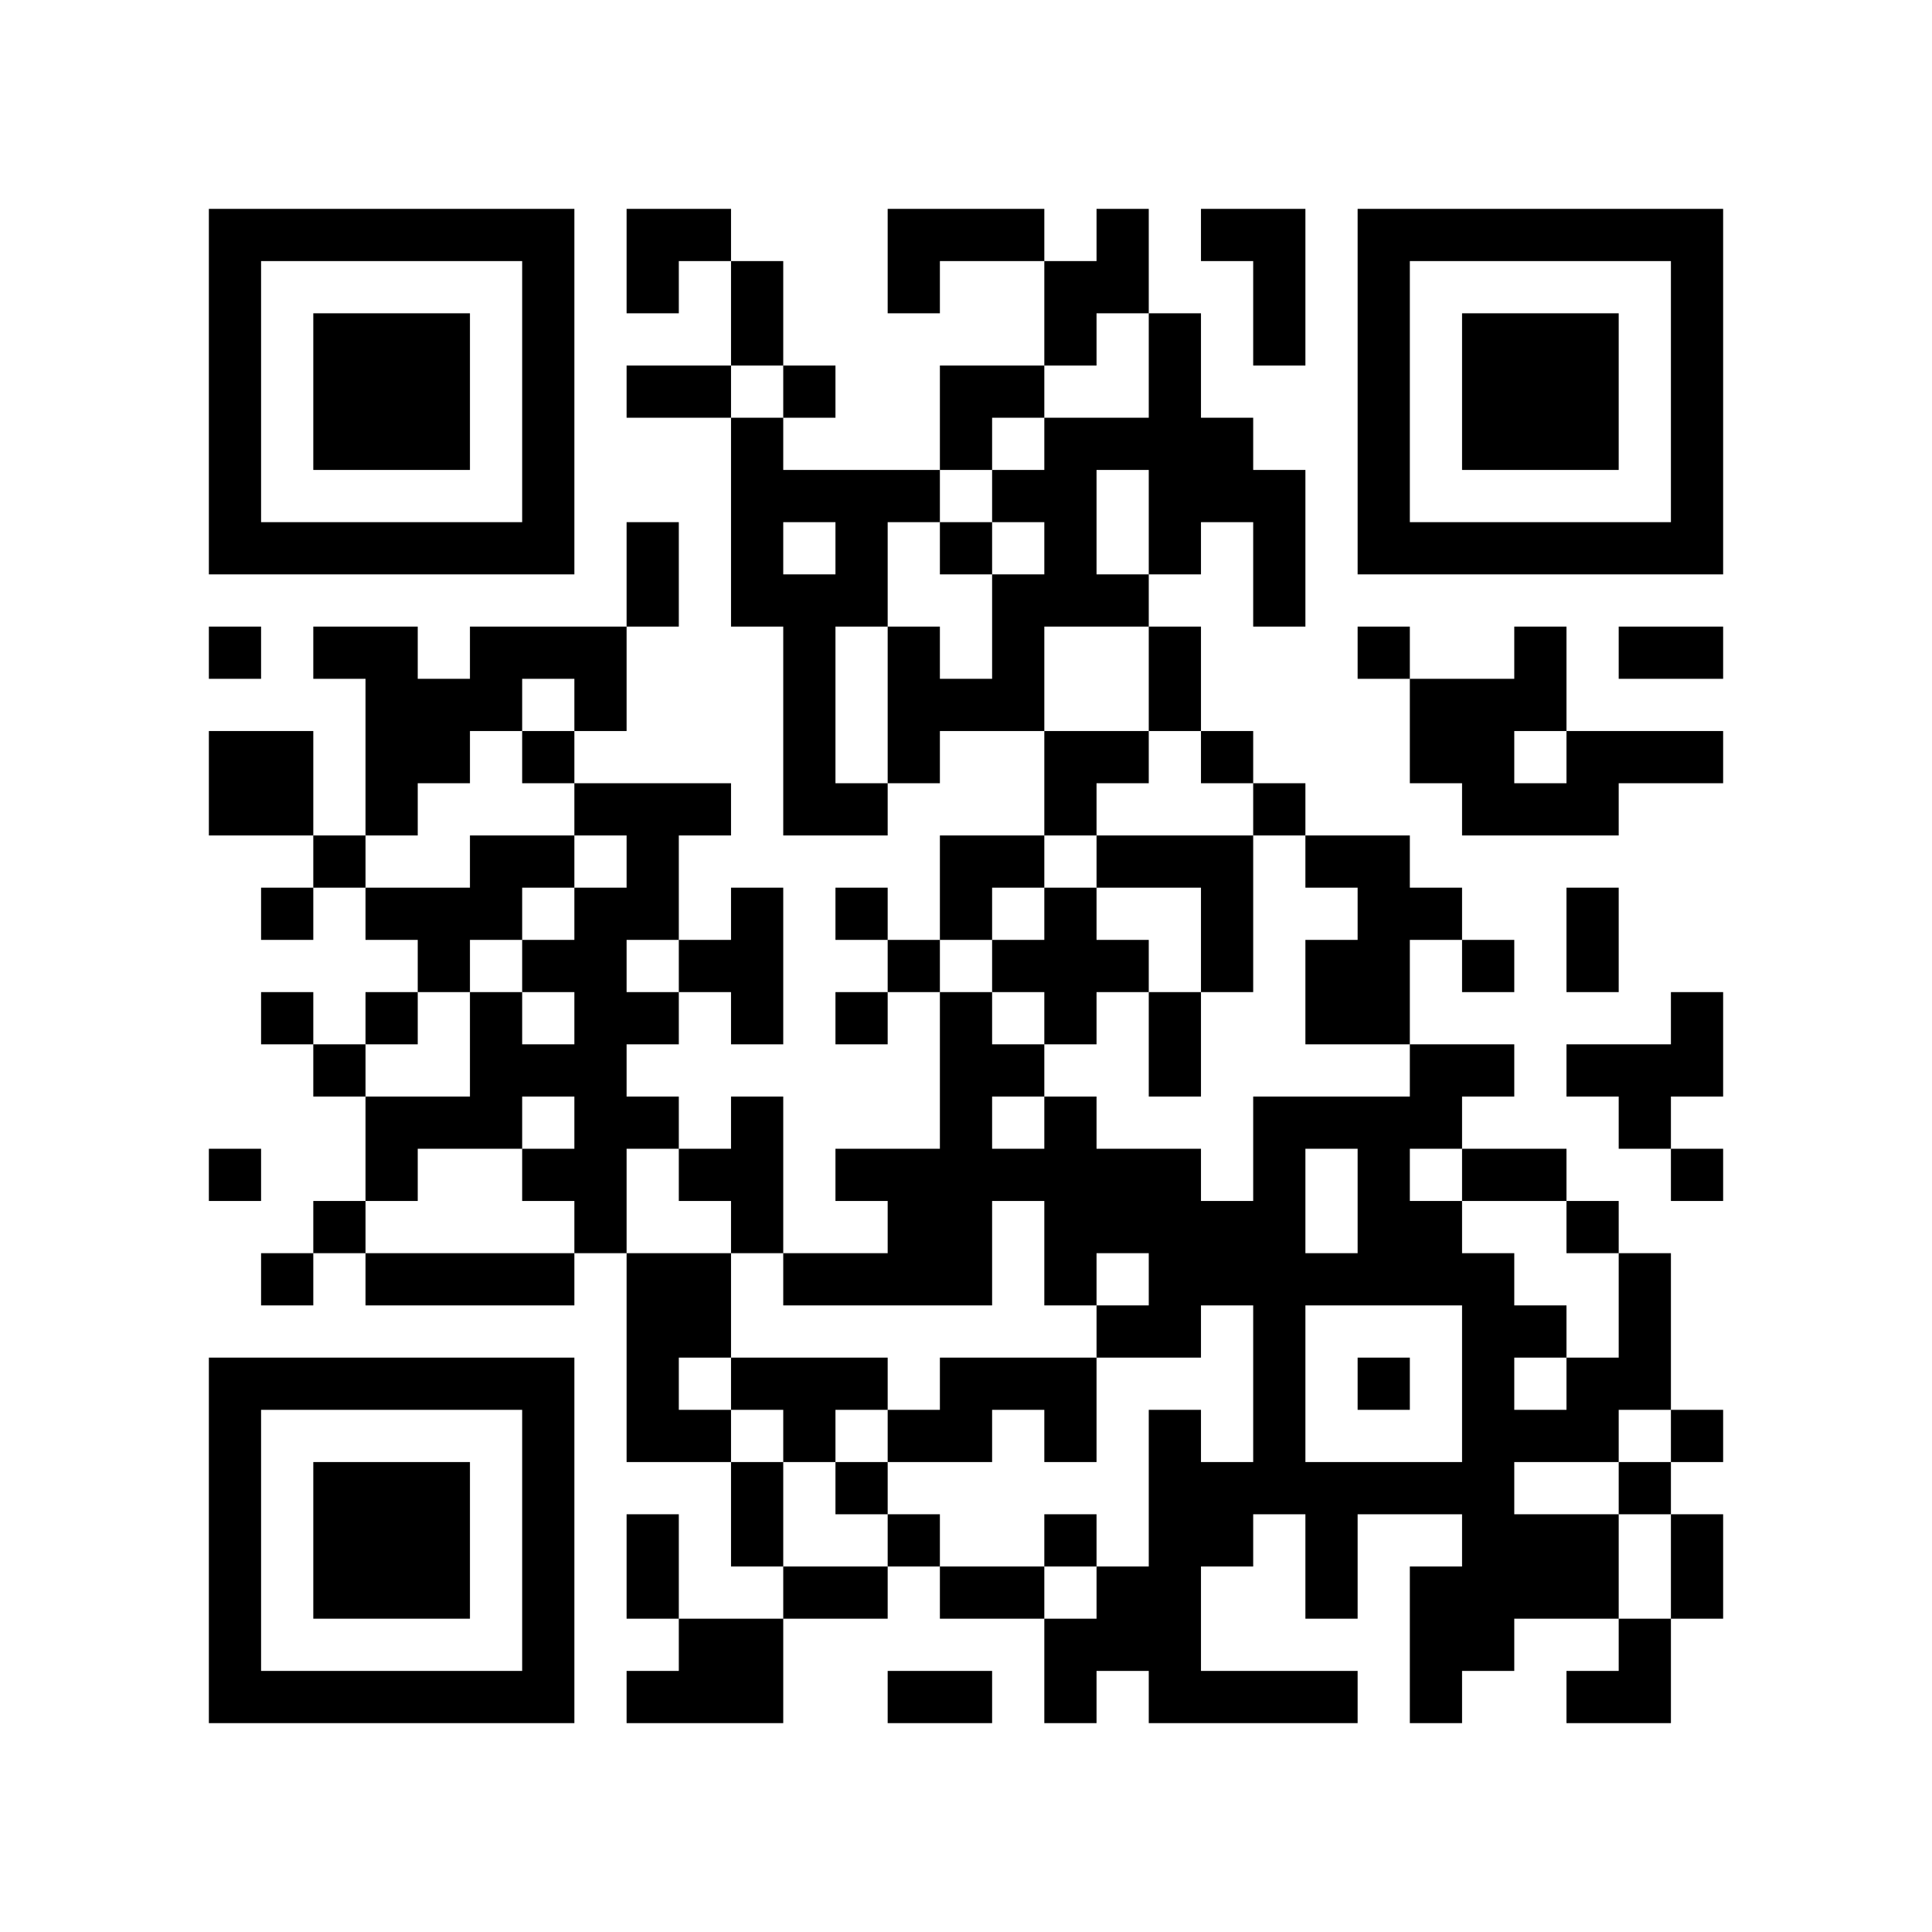
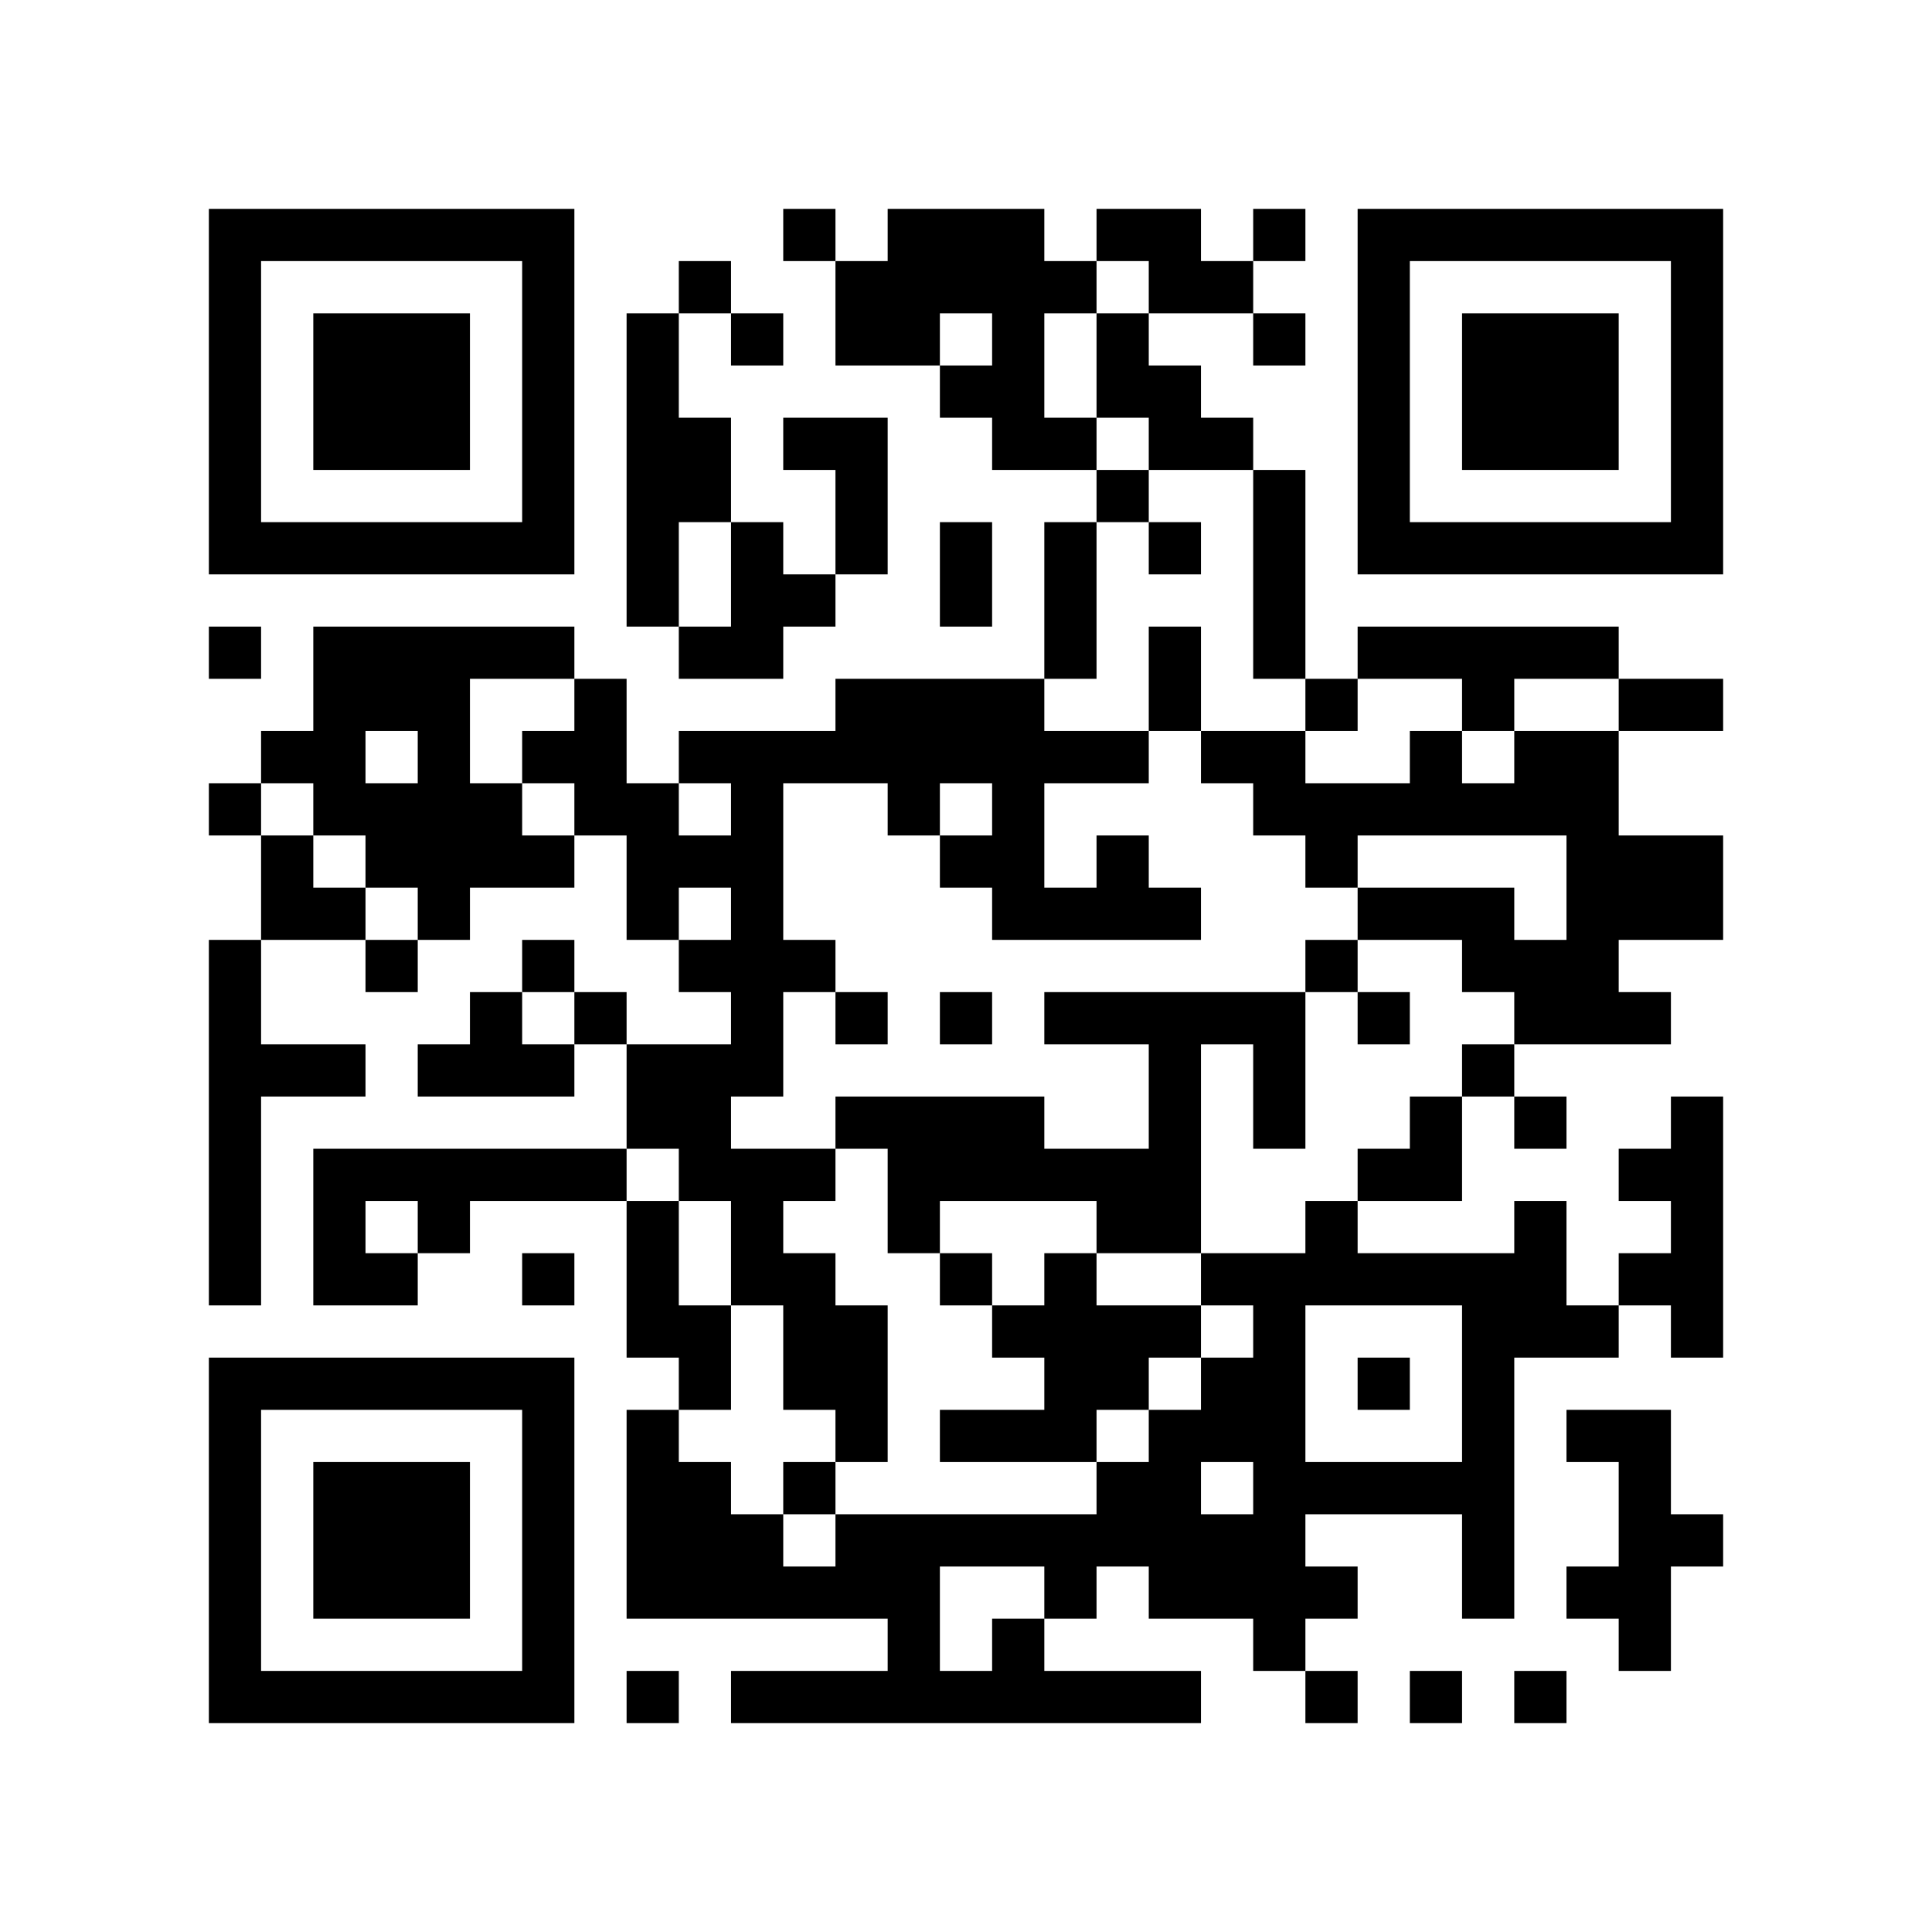
<svg xmlns="http://www.w3.org/2000/svg" width="37mm" height="37mm" version="1.1" viewBox="0 0 37 37">
  <rect fill="white" x="0" y="0" width="100%" height="100%" />
-   <path style="fill:#000000;fill-opacity:1;fill-rule:nonzero;stroke:none" d="M 10 32 L 10 33 L 11 33 L 11 32 z M 25 32 L 25 33 L 26 33 L 26 32 z M 23 8 L 23 9 L 24 9 L 24 8 z M 26 23 L 26 24 L 27 24 L 27 23 z M 24 11 L 24 12 L 25 12 L 25 11 z M 22 23 L 22 24 L 23 24 L 23 23 z M 27 30 L 27 31 L 28 31 L 28 30 z M 13 4 L 13 5 L 14 5 L 14 4 z M 14 11 L 14 12 L 15 12 L 15 11 z M 15 26 L 15 27 L 16 27 L 16 26 z M 28 18 L 28 19 L 29 19 L 29 18 z M 5 32 L 5 33 L 6 33 L 6 32 z M 17 24 L 17 25 L 18 25 L 18 24 z M 7 6 L 7 7 L 8 7 L 8 6 z M 32 14 L 32 15 L 33 15 L 33 14 z M 10 27 L 10 28 L 11 28 L 11 27 z M 23 17 L 23 18 L 24 18 L 24 17 z M 27 23 L 27 24 L 28 24 L 28 23 z M 25 19 L 25 20 L 26 20 L 26 19 z M 12 16 L 12 17 L 13 17 L 13 16 z M 26 16 L 26 17 L 27 17 L 27 16 z M 27 13 L 27 14 L 28 14 L 28 13 z M 14 18 L 14 19 L 15 19 L 15 18 z M 28 25 L 28 26 L 29 26 L 29 25 z M 30 27 L 30 28 L 31 28 L 31 27 z M 7 15 L 7 16 L 8 16 L 8 15 z M 31 10 L 31 11 L 32 11 L 32 10 z M 5 19 L 5 20 L 6 20 L 6 19 z M 32 5 L 32 6 L 33 6 L 33 5 z M 6 16 L 6 17 L 7 17 L 7 16 z M 7 21 L 7 22 L 8 22 L 8 21 z M 20 11 L 20 12 L 21 12 L 21 11 z M 10 18 L 10 19 L 11 19 L 11 18 z M 11 19 L 11 20 L 12 20 L 12 19 z M 24 25 L 24 26 L 25 26 L 25 25 z M 22 9 L 22 10 L 23 10 L 23 9 z M 27 10 L 27 11 L 28 11 L 28 10 z M 12 29 L 12 30 L 13 30 L 13 29 z M 13 24 L 13 25 L 14 25 L 14 24 z M 18 23 L 18 24 L 19 24 L 19 23 z M 16 11 L 16 12 L 17 12 L 17 11 z M 14 23 L 14 24 L 15 24 L 15 23 z M 29 29 L 29 30 L 30 30 L 30 29 z M 15 30 L 15 31 L 16 31 L 16 30 z M 4 9 L 4 10 L 5 10 L 5 9 z M 28 6 L 28 7 L 29 7 L 29 6 z M 5 4 L 5 5 L 6 5 L 6 4 z M 29 7 L 29 8 L 30 8 L 30 7 z M 7 26 L 7 27 L 8 27 L 8 26 z M 10 5 L 10 6 L 11 6 L 11 5 z M 8 21 L 8 22 L 9 22 L 9 21 z M 9 24 L 9 25 L 10 25 L 10 24 z M 24 32 L 24 33 L 25 33 L 25 32 z M 20 24 L 20 25 L 21 25 L 21 24 z M 10 31 L 10 32 L 11 32 L 11 31 z M 25 21 L 25 22 L 26 22 L 26 21 z M 12 4 L 12 5 L 13 5 L 13 4 z M 18 30 L 18 31 L 19 31 L 19 30 z M 30 29 L 30 30 L 31 30 L 31 29 z M 4 32 L 4 33 L 5 33 L 5 32 z M 28 13 L 28 14 L 29 14 L 29 13 z M 16 24 L 16 25 L 17 25 L 17 24 z M 31 24 L 31 25 L 32 25 L 32 24 z M 29 8 L 29 9 L 30 9 L 30 8 z M 17 29 L 17 30 L 18 30 L 18 29 z M 32 27 L 32 28 L 33 28 L 33 27 z M 30 7 L 30 8 L 31 8 L 31 7 z M 31 14 L 31 15 L 32 15 L 32 14 z M 8 28 L 8 29 L 9 29 L 9 28 z M 20 15 L 20 16 L 21 16 L 21 15 z M 10 22 L 10 23 L 11 23 L 11 22 z M 25 30 L 25 31 L 26 31 L 26 30 z M 21 14 L 21 15 L 22 15 L 22 14 z M 26 21 L 26 22 L 27 22 L 27 21 z M 24 5 L 24 6 L 25 6 L 25 5 z M 27 24 L 27 25 L 28 25 L 28 24 z M 12 11 L 12 12 L 13 12 L 13 11 z M 14 9 L 14 10 L 15 10 L 15 9 z M 15 12 L 15 13 L 16 13 L 16 12 z M 28 20 L 28 21 L 29 21 L 29 20 z M 17 22 L 17 23 L 18 23 L 18 22 z M 6 29 L 6 30 L 7 30 L 7 29 z M 30 14 L 30 15 L 31 15 L 31 14 z M 7 8 L 7 9 L 8 9 L 8 8 z M 32 8 L 32 9 L 33 9 L 33 8 z M 9 10 L 9 11 L 10 11 L 10 10 z M 20 6 L 20 7 L 21 7 L 21 6 z M 11 20 L 11 21 L 12 21 L 12 20 z M 22 12 L 22 13 L 23 13 L 23 12 z M 26 6 L 26 7 L 27 7 L 27 6 z M 12 24 L 12 25 L 13 25 L 13 24 z M 28 27 L 28 28 L 29 28 L 29 27 z M 14 26 L 14 27 L 15 27 L 15 26 z M 6 20 L 6 21 L 7 21 L 7 20 z M 4 4 L 4 5 L 5 5 L 5 4 z M 7 17 L 7 18 L 8 18 L 8 17 z M 31 28 L 31 29 L 32 29 L 32 28 z M 5 17 L 5 18 L 6 18 L 6 17 z M 8 18 L 8 19 L 9 19 L 9 18 z M 32 7 L 32 8 L 33 8 L 33 7 z M 9 19 L 9 20 L 10 20 L 10 19 z M 10 16 L 10 17 L 11 17 L 11 16 z M 8 24 L 8 25 L 9 25 L 9 24 z M 23 24 L 23 25 L 24 25 L 24 24 z M 21 8 L 21 9 L 22 9 L 22 8 z M 11 13 L 11 14 L 12 14 L 12 13 z M 24 27 L 24 28 L 25 28 L 25 27 z M 22 7 L 22 8 L 23 8 L 23 7 z M 26 9 L 26 10 L 27 10 L 27 9 z M 27 4 L 27 5 L 28 5 L 28 4 z M 18 21 L 18 22 L 19 22 L 19 21 z M 14 21 L 14 22 L 15 22 L 15 21 z M 30 32 L 30 33 L 31 33 L 31 32 z M 28 8 L 28 9 L 29 9 L 29 8 z M 31 21 L 31 22 L 32 22 L 32 21 z M 5 10 L 5 11 L 6 11 L 6 10 z M 32 30 L 32 31 L 33 31 L 33 30 z M 30 10 L 30 11 L 31 11 L 31 10 z M 9 12 L 9 13 L 10 13 L 10 12 z M 7 28 L 7 29 L 8 29 L 8 28 z M 20 26 L 20 27 L 21 27 L 21 26 z M 10 29 L 10 30 L 11 30 L 11 29 z M 22 24 L 22 25 L 23 25 L 23 24 z M 13 7 L 13 8 L 14 8 L 14 7 z M 14 28 L 14 29 L 15 29 L 15 28 z M 28 15 L 28 16 L 29 16 L 29 15 z M 16 26 L 16 27 L 17 27 L 17 26 z M 31 26 L 31 27 L 32 27 L 32 26 z M 17 27 L 17 28 L 18 28 L 18 27 z M 6 32 L 6 33 L 7 33 L 7 32 z M 8 30 L 8 31 L 9 31 L 9 30 z M 32 19 L 32 20 L 33 20 L 33 19 z M 20 17 L 20 18 L 21 18 L 21 17 z M 10 20 L 10 21 L 11 21 L 11 20 z M 25 28 L 25 29 L 26 29 L 26 28 z M 22 19 L 22 20 L 23 20 L 23 19 z M 19 30 L 19 31 L 20 31 L 20 30 z M 15 14 L 15 15 L 16 15 L 16 14 z M 28 22 L 28 23 L 29 23 L 29 22 z M 16 17 L 16 18 L 17 18 L 17 17 z M 19 4 L 19 5 L 20 5 L 20 4 z M 4 15 L 4 16 L 5 16 L 5 15 z M 7 10 L 7 11 L 8 11 L 8 10 z M 5 14 L 5 15 L 6 15 L 6 14 z M 32 10 L 32 11 L 33 11 L 33 10 z M 20 8 L 20 9 L 21 9 L 21 8 z M 21 5 L 21 6 L 22 6 L 22 5 z M 11 22 L 11 23 L 12 23 L 12 22 z M 22 10 L 22 11 L 23 11 L 23 10 z M 21 31 L 21 32 L 22 32 L 22 31 z M 26 4 L 26 5 L 27 5 L 27 4 z M 12 26 L 12 27 L 13 27 L 13 26 z M 15 7 L 15 8 L 16 8 L 16 7 z M 13 27 L 13 28 L 14 28 L 14 27 z M 28 29 L 28 30 L 29 30 L 29 29 z M 18 16 L 18 17 L 19 17 L 19 16 z M 19 13 L 19 14 L 20 14 L 20 13 z M 17 13 L 17 14 L 18 14 L 18 13 z M 30 23 L 30 24 L 31 24 L 31 23 z M 4 6 L 4 7 L 5 7 L 5 6 z M 7 19 L 7 20 L 8 20 L 8 19 z M 6 12 L 6 13 L 7 13 L 7 12 z M 9 17 L 9 18 L 10 18 L 10 17 z M 10 6 L 10 7 L 11 7 L 11 6 z M 8 26 L 8 27 L 9 27 L 9 26 z M 11 15 L 11 16 L 12 16 L 12 15 z M 24 21 L 24 22 L 25 22 L 25 21 z M 20 21 L 20 22 L 21 22 L 21 21 z M 25 24 L 25 25 L 26 25 L 26 24 z M 22 31 L 22 32 L 23 32 L 23 31 z M 18 27 L 18 28 L 19 28 L 19 27 z M 19 26 L 19 27 L 20 27 L 20 26 z M 30 30 L 30 31 L 31 31 L 31 30 z M 4 29 L 4 30 L 5 30 L 5 29 z M 28 10 L 28 11 L 29 11 L 29 10 z M 17 32 L 17 33 L 18 33 L 18 32 z M 6 7 L 6 8 L 7 8 L 7 7 z M 30 8 L 30 9 L 31 9 L 31 8 z M 7 30 L 7 31 L 8 31 L 8 30 z M 10 9 L 10 10 L 11 10 L 11 9 z M 9 20 L 9 21 L 10 21 L 10 20 z M 24 28 L 24 29 L 25 29 L 25 28 z M 23 9 L 23 10 L 24 10 L 24 9 z M 21 25 L 21 26 L 22 26 L 22 25 z M 26 22 L 26 23 L 27 23 L 27 22 z M 24 10 L 24 11 L 25 11 L 25 10 z M 22 22 L 22 23 L 23 23 L 23 22 z M 27 31 L 27 32 L 28 32 L 28 31 z M 14 10 L 14 11 L 15 11 L 15 10 z M 15 27 L 15 28 L 16 28 L 16 27 z M 18 4 L 18 5 L 19 5 L 19 4 z M 29 12 L 29 13 L 30 13 L 30 12 z M 19 9 L 19 10 L 20 10 L 20 9 z M 6 30 L 6 31 L 7 31 L 7 30 z M 7 7 L 7 8 L 8 8 L 8 7 z M 8 8 L 8 9 L 9 9 L 9 8 z M 20 19 L 20 20 L 21 20 L 21 19 z M 10 26 L 10 27 L 11 27 L 11 26 z M 23 14 L 23 15 L 24 15 L 24 14 z M 21 18 L 21 19 L 22 19 L 22 18 z M 27 20 L 27 21 L 28 21 L 28 20 z M 12 15 L 12 16 L 13 16 L 13 15 z M 26 19 L 26 20 L 27 20 L 27 19 z M 14 5 L 14 6 L 15 6 L 15 5 z M 12 21 L 12 22 L 13 22 L 13 21 z M 4 27 L 4 28 L 5 28 L 5 27 z M 28 24 L 28 25 L 29 25 L 29 24 z M 16 19 L 16 20 L 17 20 L 17 19 z M 5 26 L 5 27 L 6 27 L 6 26 z M 17 18 L 17 19 L 18 19 L 18 18 z M 30 26 L 30 27 L 31 27 L 31 26 z M 7 12 L 7 13 L 8 13 L 8 12 z M 8 7 L 8 8 L 9 8 L 9 7 z M 32 4 L 32 5 L 33 5 L 33 4 z M 20 10 L 20 11 L 21 11 L 21 10 z M 23 23 L 23 24 L 24 24 L 24 23 z M 21 11 L 21 12 L 22 12 L 22 11 z M 24 24 L 24 25 L 25 25 L 25 24 z M 22 8 L 22 9 L 23 9 L 23 8 z M 20 32 L 20 33 L 21 33 L 21 32 z M 26 10 L 26 11 L 27 11 L 27 10 z M 15 9 L 15 10 L 16 10 L 16 9 z M 13 25 L 13 26 L 14 26 L 14 25 z M 28 31 L 28 32 L 29 32 L 29 31 z M 18 22 L 18 23 L 19 23 L 19 22 z M 16 10 L 16 11 L 17 11 L 17 10 z M 14 22 L 14 23 L 15 23 L 15 22 z M 29 30 L 29 31 L 30 31 L 30 30 z M 4 8 L 4 9 L 5 9 L 5 8 z M 31 32 L 31 33 L 32 33 L 32 32 z M 8 14 L 8 15 L 9 15 L 9 14 z M 6 10 L 6 11 L 7 11 L 7 10 z M 10 4 L 10 5 L 11 5 L 11 4 z M 23 28 L 23 29 L 24 29 L 24 28 z M 24 23 L 24 24 L 25 24 L 25 23 z M 20 23 L 20 24 L 21 24 L 21 23 z M 10 30 L 10 31 L 11 31 L 11 30 z M 21 22 L 21 23 L 22 23 L 22 22 z M 22 29 L 22 30 L 23 30 L 23 29 z M 27 32 L 27 33 L 28 33 L 28 32 z M 19 20 L 19 21 L 20 21 L 20 20 z M 17 4 L 17 5 L 18 5 L 18 4 z M 4 31 L 4 32 L 5 32 L 5 31 z M 31 25 L 31 26 L 32 26 L 32 25 z M 30 6 L 30 7 L 31 7 L 31 6 z M 7 32 L 7 33 L 8 33 L 8 32 z M 20 14 L 20 15 L 21 15 L 21 14 z M 24 4 L 24 5 L 25 5 L 25 4 z M 22 20 L 22 21 L 23 21 L 23 20 z M 12 10 L 12 11 L 13 11 L 13 10 z M 18 32 L 18 33 L 19 33 L 19 32 z M 14 8 L 14 9 L 15 9 L 15 8 z M 15 13 L 15 14 L 16 14 L 16 13 z M 4 22 L 4 23 L 5 23 L 5 22 z M 18 10 L 18 11 L 19 11 L 19 10 z M 16 22 L 16 23 L 17 23 L 17 22 z M 19 11 L 19 12 L 20 12 L 20 11 z M 17 23 L 17 24 L 18 24 L 18 23 z M 6 28 L 6 29 L 7 29 L 7 28 z M 30 17 L 30 18 L 31 18 L 31 17 z M 4 12 L 4 13 L 5 13 L 5 12 z M 31 4 L 31 5 L 32 5 L 32 4 z M 8 10 L 8 11 L 9 11 L 9 10 z M 20 5 L 20 6 L 21 6 L 21 5 z M 10 24 L 10 25 L 11 25 L 11 24 z M 23 16 L 23 17 L 24 17 L 24 16 z M 21 16 L 21 17 L 22 17 L 22 16 z M 11 21 L 11 22 L 12 22 L 12 21 z M 25 18 L 25 19 L 26 19 L 26 18 z M 12 17 L 12 18 L 13 18 L 13 17 z M 26 17 L 26 18 L 27 18 L 27 17 z M 14 19 L 14 20 L 15 20 L 15 19 z M 13 22 L 13 23 L 14 23 L 14 22 z M 28 26 L 28 27 L 29 27 L 29 26 z M 18 13 L 18 14 L 19 14 L 19 13 z M 5 24 L 5 25 L 6 25 L 6 24 z M 29 27 L 29 28 L 30 28 L 30 27 z M 19 16 L 19 17 L 20 17 L 20 16 z M 6 23 L 6 24 L 7 24 L 7 23 z M 7 14 L 7 15 L 8 15 L 8 14 z M 8 17 L 8 18 L 9 18 L 9 17 z M 32 6 L 32 7 L 33 7 L 33 6 z M 9 4 L 9 5 L 10 5 L 10 4 z M 11 18 L 11 19 L 12 19 L 12 18 z M 24 26 L 24 27 L 25 27 L 25 26 z M 22 6 L 22 7 L 23 7 L 23 6 z M 26 8 L 26 9 L 27 9 L 27 8 z M 22 32 L 22 33 L 23 33 L 23 32 z M 12 30 L 12 31 L 13 31 L 13 30 z M 15 11 L 15 12 L 16 12 L 16 11 z M 13 31 L 13 32 L 14 32 L 14 31 z M 18 20 L 18 21 L 19 21 L 19 20 z M 17 9 L 17 10 L 18 10 L 18 9 z M 4 10 L 4 11 L 5 11 L 5 10 z M 28 7 L 28 8 L 29 8 L 29 7 z M 29 6 L 29 7 L 30 7 L 30 6 z M 32 29 L 32 30 L 33 30 L 33 29 z M 6 8 L 6 9 L 7 9 L 7 8 z M 9 13 L 9 14 L 10 14 L 10 13 z M 7 29 L 7 30 L 8 30 L 8 29 z M 10 10 L 10 11 L 11 11 L 11 10 z M 10 28 L 10 29 L 11 29 L 11 28 z M 23 4 L 23 5 L 24 5 L 24 4 z M 22 27 L 22 28 L 23 28 L 23 27 z M 12 5 L 12 6 L 13 6 L 13 5 z M 13 32 L 13 33 L 14 33 L 14 32 z M 14 31 L 14 32 L 15 32 L 15 31 z M 19 22 L 19 23 L 20 23 L 20 22 z M 28 14 L 28 15 L 29 15 L 29 14 z M 29 15 L 29 16 L 30 16 L 30 15 z M 32 20 L 32 21 L 33 21 L 33 20 z M 30 4 L 30 5 L 31 5 L 31 4 z M 8 29 L 8 30 L 9 30 L 9 29 z M 9 32 L 9 33 L 10 33 L 10 32 z M 25 29 L 25 30 L 26 30 L 26 29 z M 26 26 L 26 27 L 27 27 L 27 26 z M 24 6 L 24 7 L 25 7 L 25 6 z M 26 12 L 26 13 L 27 13 L 27 12 z M 27 17 L 27 18 L 28 18 L 28 17 z M 14 6 L 14 7 L 15 7 L 15 6 z M 15 15 L 15 16 L 16 16 L 16 15 z M 18 8 L 18 9 L 19 9 L 19 8 z M 6 26 L 6 27 L 7 27 L 7 26 z M 30 15 L 30 16 L 31 16 L 31 15 z M 4 14 L 4 15 L 5 15 L 5 14 z M 5 15 L 5 16 L 6 16 L 6 15 z M 8 4 L 8 5 L 9 5 L 9 4 z M 32 9 L 32 10 L 33 10 L 33 9 z M 10 14 L 10 15 L 11 15 L 11 14 z M 23 18 L 23 19 L 24 19 L 24 18 z M 11 23 L 11 24 L 12 24 L 12 23 z M 22 13 L 22 14 L 23 14 L 23 13 z M 20 29 L 20 30 L 21 30 L 21 29 z M 25 16 L 25 17 L 26 17 L 26 16 z M 12 19 L 12 20 L 13 20 L 13 19 z M 26 7 L 26 8 L 27 8 L 27 7 z M 13 18 L 13 19 L 14 19 L 14 18 z M 27 14 L 27 15 L 28 15 L 28 14 z M 14 17 L 14 18 L 15 18 L 15 17 z M 12 25 L 12 26 L 13 26 L 13 25 z M 28 28 L 28 29 L 29 29 L 29 28 z M 18 19 L 18 20 L 19 20 L 19 19 z M 16 15 L 16 16 L 17 16 L 17 15 z M 29 25 L 29 26 L 30 26 L 30 25 z M 19 18 L 19 19 L 20 19 L 20 18 z M 17 14 L 17 15 L 18 15 L 18 14 z M 4 5 L 4 6 L 5 6 L 5 5 z M 31 31 L 31 32 L 32 32 L 32 31 z M 7 22 L 7 23 L 8 23 L 8 22 z M 11 12 L 11 13 L 12 13 L 12 12 z M 22 30 L 22 31 L 23 31 L 23 30 z M 12 32 L 12 33 L 13 33 L 13 32 z M 18 26 L 18 27 L 19 27 L 19 26 z M 4 28 L 4 29 L 5 29 L 5 28 z M 16 28 L 16 29 L 17 29 L 17 28 z M 31 20 L 31 21 L 32 21 L 32 20 z M 29 4 L 29 5 L 30 5 L 30 4 z M 6 6 L 6 7 L 7 7 L 7 6 z M 10 8 L 10 9 L 11 9 L 11 8 z M 8 32 L 8 33 L 9 33 L 9 32 z M 23 32 L 23 33 L 24 33 L 24 32 z M 9 21 L 9 22 L 10 22 L 10 21 z M 20 27 L 20 28 L 21 28 L 21 27 z M 24 9 L 24 10 L 25 10 L 25 9 z M 22 25 L 22 26 L 23 26 L 23 25 z M 27 28 L 27 29 L 28 29 L 28 28 z M 12 7 L 12 8 L 13 8 L 13 7 z M 14 29 L 14 30 L 15 30 L 15 29 z M 15 24 L 15 25 L 16 25 L 16 24 z M 18 7 L 18 8 L 19 8 L 19 7 z M 29 13 L 29 14 L 30 14 L 30 13 z M 32 22 L 32 23 L 33 23 L 33 22 z M 30 18 L 30 19 L 31 19 L 31 18 z M 7 4 L 7 5 L 8 5 L 8 4 z M 32 12 L 32 13 L 33 13 L 33 12 z M 20 18 L 20 19 L 21 19 L 21 18 z M 26 24 L 26 25 L 27 25 L 27 24 z M 22 16 L 22 17 L 23 17 L 23 16 z M 27 21 L 27 22 L 28 22 L 28 21 z M 26 18 L 26 19 L 27 19 L 27 18 z M 13 15 L 13 16 L 14 16 L 14 15 z M 4 26 L 4 27 L 5 27 L 5 26 z M 29 22 L 29 23 L 30 23 L 30 22 z M 19 7 L 19 8 L 20 8 L 20 7 z M 7 13 L 7 14 L 8 14 L 8 13 z M 8 6 L 8 7 L 9 7 L 9 6 z M 20 9 L 20 10 L 21 10 L 21 9 z M 10 12 L 10 13 L 11 13 L 11 12 z M 21 4 L 21 5 L 22 5 L 22 4 z M 11 17 L 11 18 L 12 18 L 12 17 z M 24 15 L 24 16 L 25 16 L 25 15 z M 20 31 L 20 32 L 21 32 L 21 31 z M 21 30 L 21 31 L 22 31 L 22 30 z M 26 5 L 26 6 L 27 6 L 27 5 z M 12 27 L 12 28 L 13 28 L 13 27 z M 28 30 L 28 31 L 29 31 L 29 30 z M 18 17 L 18 18 L 19 18 L 19 17 z M 16 9 L 16 10 L 17 10 L 17 9 z M 19 12 L 19 13 L 20 13 L 20 12 z M 17 12 L 17 13 L 18 13 L 18 12 z M 30 20 L 30 21 L 31 21 L 31 20 z M 4 7 L 4 8 L 5 8 L 5 7 z M 28 4 L 28 5 L 29 5 L 29 4 z M 8 13 L 8 14 L 9 14 L 9 13 z M 9 16 L 9 17 L 10 17 L 10 16 z M 7 24 L 7 25 L 8 25 L 8 24 z M 10 7 L 10 8 L 11 8 L 11 7 z M 23 29 L 23 30 L 24 30 L 24 29 z M 9 26 L 9 27 L 10 27 L 10 26 z M 24 22 L 24 23 L 25 23 L 25 22 z M 20 22 L 20 23 L 21 23 L 21 22 z M 21 23 L 21 24 L 22 24 L 22 23 z M 26 28 L 26 29 L 27 29 L 27 28 z M 22 28 L 22 29 L 23 29 L 23 28 z M 18 24 L 18 25 L 19 25 L 19 24 z M 14 32 L 14 33 L 15 33 L 15 32 z M 17 5 L 17 6 L 18 6 L 18 5 z M 4 30 L 4 31 L 5 31 L 5 30 z M 16 30 L 16 31 L 17 31 L 17 30 z M 29 10 L 29 11 L 30 11 L 30 10 z M 6 4 L 6 5 L 7 5 L 7 4 z M 31 12 L 31 13 L 32 13 L 32 12 z" id="qr-path" />
+   <path style="fill:#000000;fill-opacity:1;fill-rule:nonzero;stroke:none" d="M 24 29 L 24 30 L 25 30 L 25 29 z M 10 32 L 10 33 L 11 33 L 11 32 z M 25 32 L 25 33 L 26 33 L 26 32 z M 23 8 L 23 9 L 24 9 L 24 8 z M 24 11 L 24 12 L 25 12 L 25 11 z M 22 23 L 22 24 L 23 24 L 23 23 z M 12 9 L 12 10 L 13 10 L 13 9 z M 14 11 L 14 12 L 15 12 L 15 11 z M 15 26 L 15 27 L 16 27 L 16 26 z M 4 21 L 4 22 L 5 22 L 5 21 z M 28 18 L 28 19 L 29 19 L 29 18 z M 18 5 L 18 6 L 19 6 L 19 5 z M 16 21 L 16 22 L 17 22 L 17 21 z M 5 32 L 5 33 L 6 33 L 6 32 z M 29 19 L 29 20 L 30 20 L 30 19 z M 19 8 L 19 9 L 20 9 L 20 8 z M 30 16 L 30 17 L 31 17 L 31 16 z M 7 6 L 7 7 L 8 7 L 8 6 z M 10 27 L 10 28 L 11 28 L 11 27 z M 21 17 L 21 18 L 22 18 L 22 17 z M 12 16 L 12 17 L 13 17 L 13 16 z M 14 18 L 14 19 L 15 19 L 15 18 z M 28 25 L 28 26 L 29 26 L 29 25 z M 19 17 L 19 18 L 20 18 L 20 17 z M 6 22 L 6 23 L 7 23 L 7 22 z M 30 27 L 30 28 L 31 28 L 31 27 z M 4 18 L 4 19 L 5 19 L 5 18 z M 7 15 L 7 16 L 8 16 L 8 15 z M 31 10 L 31 11 L 32 11 L 32 10 z M 8 16 L 8 17 L 9 17 L 9 16 z M 32 5 L 32 6 L 33 6 L 33 5 z M 20 11 L 20 12 L 21 12 L 21 11 z M 10 18 L 10 19 L 11 19 L 11 18 z M 11 19 L 11 20 L 12 20 L 12 19 z M 24 25 L 24 26 L 25 26 L 25 25 z M 21 28 L 21 29 L 22 29 L 22 28 z M 27 10 L 27 11 L 28 11 L 28 10 z M 12 29 L 12 30 L 13 30 L 13 29 z M 15 8 L 15 9 L 16 9 L 16 8 z M 14 23 L 14 24 L 15 24 L 15 23 z M 19 14 L 19 15 L 20 15 L 20 14 z M 15 30 L 15 31 L 16 31 L 16 30 z M 4 9 L 4 10 L 5 10 L 5 9 z M 28 6 L 28 7 L 29 7 L 29 6 z M 5 4 L 5 5 L 6 5 L 6 4 z M 29 7 L 29 8 L 30 8 L 30 7 z M 8 15 L 8 16 L 9 16 L 9 15 z M 7 26 L 7 27 L 8 27 L 8 26 z M 10 5 L 10 6 L 11 6 L 11 5 z M 20 24 L 20 25 L 21 25 L 21 24 z M 10 31 L 10 32 L 11 32 L 11 31 z M 23 5 L 23 6 L 24 6 L 24 5 z M 14 30 L 14 31 L 15 31 L 15 30 z M 4 32 L 4 33 L 5 33 L 5 32 z M 28 13 L 28 14 L 29 14 L 29 13 z M 31 24 L 31 25 L 32 25 L 32 24 z M 29 8 L 29 9 L 30 9 L 30 8 z M 17 29 L 17 30 L 18 30 L 18 29 z M 30 7 L 30 8 L 31 8 L 31 7 z M 8 28 L 8 29 L 9 29 L 9 28 z M 32 17 L 32 18 L 33 18 L 33 17 z M 24 31 L 24 32 L 25 32 L 25 31 z M 10 22 L 10 23 L 11 23 L 11 22 z M 25 30 L 25 31 L 26 31 L 26 30 z M 21 14 L 21 15 L 22 15 L 22 14 z M 22 21 L 22 22 L 23 22 L 23 21 z M 27 24 L 27 25 L 28 25 L 28 24 z M 12 11 L 12 12 L 13 12 L 13 11 z M 26 15 L 26 16 L 27 16 L 27 15 z M 4 23 L 4 24 L 5 24 L 5 23 z M 28 20 L 28 21 L 29 21 L 29 20 z M 18 11 L 18 12 L 19 12 L 19 11 z M 17 22 L 17 23 L 18 23 L 18 22 z M 6 29 L 6 30 L 7 30 L 7 29 z M 30 14 L 30 15 L 31 15 L 31 14 z M 7 8 L 7 9 L 8 9 L 8 8 z M 32 8 L 32 9 L 33 9 L 33 8 z M 9 10 L 9 11 L 10 11 L 10 10 z M 23 19 L 23 20 L 24 20 L 24 19 z M 21 7 L 21 8 L 22 8 L 22 7 z M 24 12 L 24 13 L 25 13 L 25 12 z M 22 12 L 22 13 L 23 13 L 23 12 z M 26 6 L 26 7 L 27 7 L 27 6 z M 27 15 L 27 16 L 28 16 L 28 15 z M 14 16 L 14 17 L 15 17 L 15 16 z M 12 24 L 12 25 L 13 25 L 13 24 z M 13 21 L 13 22 L 14 22 L 14 21 z M 28 27 L 28 28 L 29 28 L 29 27 z M 16 14 L 16 15 L 17 15 L 17 14 z M 17 15 L 17 16 L 18 16 L 18 15 z M 6 20 L 6 21 L 7 21 L 7 20 z M 30 25 L 30 26 L 31 26 L 31 25 z M 4 4 L 4 5 L 5 5 L 5 4 z M 31 28 L 31 29 L 32 29 L 32 28 z M 5 17 L 5 18 L 6 18 L 6 17 z M 32 7 L 32 8 L 33 8 L 33 7 z M 6 14 L 6 15 L 7 15 L 7 14 z M 9 19 L 9 20 L 10 20 L 10 19 z M 10 16 L 10 17 L 11 17 L 11 16 z M 23 24 L 23 25 L 24 25 L 24 24 z M 11 13 L 11 14 L 12 14 L 12 13 z M 24 27 L 24 28 L 25 28 L 25 27 z M 22 7 L 22 8 L 23 8 L 23 7 z M 26 9 L 26 10 L 27 10 L 27 9 z M 27 4 L 27 5 L 28 5 L 28 4 z M 13 30 L 13 31 L 14 31 L 14 30 z M 18 21 L 18 22 L 19 22 L 19 21 z M 16 5 L 16 6 L 17 6 L 17 5 z M 15 32 L 15 33 L 16 33 L 16 32 z M 28 8 L 28 9 L 29 9 L 29 8 z M 5 10 L 5 11 L 6 11 L 6 10 z M 30 10 L 30 11 L 31 11 L 31 10 z M 9 12 L 9 13 L 10 13 L 10 12 z M 7 28 L 7 29 L 8 29 L 8 28 z M 8 23 L 8 24 L 9 24 L 9 23 z M 9 22 L 9 23 L 10 23 L 10 22 z M 20 26 L 20 27 L 21 27 L 21 26 z M 10 29 L 10 30 L 11 30 L 11 29 z M 12 6 L 12 7 L 13 7 L 13 6 z M 15 25 L 15 26 L 16 26 L 16 25 z M 28 15 L 28 16 L 29 16 L 29 15 z M 16 26 L 16 27 L 17 27 L 17 26 z M 29 14 L 29 15 L 30 15 L 30 14 z M 32 21 L 32 22 L 33 22 L 33 21 z M 6 32 L 6 33 L 7 33 L 7 32 z M 31 16 L 31 17 L 32 17 L 32 16 z M 8 30 L 8 31 L 9 31 L 9 30 z M 20 17 L 20 18 L 21 18 L 21 17 z M 10 20 L 10 21 L 11 21 L 11 20 z M 25 28 L 25 29 L 26 29 L 26 28 z M 22 19 L 22 20 L 23 20 L 23 19 z M 13 8 L 13 9 L 14 9 L 14 8 z M 15 14 L 15 15 L 16 15 L 16 14 z M 5 20 L 5 21 L 6 21 L 6 20 z M 29 23 L 29 24 L 30 24 L 30 23 z M 19 4 L 19 5 L 20 5 L 20 4 z M 30 12 L 30 13 L 31 13 L 31 12 z M 4 15 L 4 16 L 5 16 L 5 15 z M 7 10 L 7 11 L 8 11 L 8 10 z M 5 14 L 5 15 L 6 15 L 6 14 z M 32 10 L 32 11 L 33 11 L 33 10 z M 20 8 L 20 9 L 21 9 L 21 8 z M 11 22 L 11 23 L 12 23 L 12 22 z M 24 14 L 24 15 L 25 15 L 25 14 z M 22 10 L 22 11 L 23 11 L 23 10 z M 20 30 L 20 31 L 21 31 L 21 30 z M 25 15 L 25 16 L 26 16 L 26 15 z M 26 4 L 26 5 L 27 5 L 27 4 z M 14 14 L 14 15 L 15 15 L 15 14 z M 28 29 L 28 30 L 29 30 L 29 29 z M 18 16 L 18 17 L 19 17 L 19 16 z M 16 8 L 16 9 L 17 9 L 17 8 z M 14 24 L 14 25 L 15 25 L 15 24 z M 29 24 L 29 25 L 30 25 L 30 24 z M 19 13 L 19 14 L 20 14 L 20 13 z M 17 13 L 17 14 L 18 14 L 18 13 z M 4 6 L 4 7 L 5 7 L 5 6 z M 31 30 L 31 31 L 32 31 L 32 30 z M 8 12 L 8 13 L 9 13 L 9 12 z M 6 12 L 6 13 L 7 13 L 7 12 z M 10 6 L 10 7 L 11 7 L 11 6 z M 8 26 L 8 27 L 9 27 L 9 26 z M 23 26 L 23 27 L 24 27 L 24 26 z M 11 15 L 11 16 L 12 16 L 12 15 z M 24 21 L 24 22 L 25 22 L 25 21 z M 22 5 L 22 6 L 23 6 L 23 5 z M 25 24 L 25 25 L 26 25 L 26 24 z M 21 32 L 21 33 L 22 33 L 22 32 z M 13 28 L 13 29 L 14 29 L 14 28 z M 18 27 L 18 28 L 19 28 L 19 27 z M 17 6 L 17 7 L 18 7 L 18 6 z M 30 30 L 30 31 L 31 31 L 31 30 z M 4 29 L 4 30 L 5 30 L 5 29 z M 28 10 L 28 11 L 29 11 L 29 10 z M 16 29 L 16 30 L 17 30 L 17 29 z M 17 32 L 17 33 L 18 33 L 18 32 z M 32 24 L 32 25 L 33 25 L 33 24 z M 6 7 L 6 8 L 7 8 L 7 7 z M 30 8 L 30 9 L 31 9 L 31 8 z M 7 30 L 7 31 L 8 31 L 8 30 z M 31 13 L 31 14 L 32 14 L 32 13 z M 10 9 L 10 10 L 11 10 L 11 9 z M 9 20 L 9 21 L 10 21 L 10 20 z M 24 28 L 24 29 L 25 29 L 25 28 z M 20 12 L 20 13 L 21 13 L 21 12 z M 21 25 L 21 26 L 22 26 L 22 25 z M 26 22 L 26 23 L 27 23 L 27 22 z M 24 10 L 24 11 L 25 11 L 25 10 z M 22 22 L 22 23 L 23 23 L 23 22 z M 12 8 L 12 9 L 13 9 L 13 8 z M 13 5 L 13 6 L 14 6 L 14 5 z M 14 10 L 14 11 L 15 11 L 15 10 z M 4 20 L 4 21 L 5 21 L 5 20 z M 28 17 L 28 18 L 29 18 L 29 17 z M 18 4 L 18 5 L 19 5 L 19 4 z M 29 12 L 29 13 L 30 13 L 30 12 z M 32 23 L 32 24 L 33 24 L 33 23 z M 6 30 L 6 31 L 7 31 L 7 30 z M 30 19 L 30 20 L 31 20 L 31 19 z M 7 7 L 7 8 L 8 8 L 8 7 z M 8 8 L 8 9 L 9 9 L 9 8 z M 32 13 L 32 14 L 33 14 L 33 13 z M 20 19 L 20 20 L 21 20 L 21 19 z M 10 26 L 10 27 L 11 27 L 11 26 z M 23 14 L 23 15 L 24 15 L 24 14 z M 22 17 L 22 18 L 23 18 L 23 17 z M 12 15 L 12 16 L 13 16 L 13 15 z M 26 19 L 26 20 L 27 20 L 27 19 z M 13 14 L 13 15 L 14 15 L 14 14 z M 12 21 L 12 22 L 13 22 L 13 21 z M 4 27 L 4 28 L 5 28 L 5 27 z M 28 24 L 28 25 L 29 25 L 29 24 z M 16 19 L 16 20 L 17 20 L 17 19 z M 5 26 L 5 27 L 6 27 L 6 26 z M 29 21 L 29 22 L 30 22 L 30 21 z M 19 6 L 19 7 L 20 7 L 20 6 z M 7 12 L 7 13 L 8 13 L 8 12 z M 8 7 L 8 8 L 9 8 L 9 7 z M 32 4 L 32 5 L 33 5 L 33 4 z M 20 10 L 20 11 L 21 11 L 21 10 z M 24 24 L 24 25 L 25 25 L 25 24 z M 22 8 L 22 9 L 23 9 L 23 8 z M 20 32 L 20 33 L 21 33 L 21 32 z M 25 13 L 25 14 L 26 14 L 26 13 z M 21 29 L 21 30 L 22 30 L 22 29 z M 26 10 L 26 11 L 27 11 L 27 10 z M 14 12 L 14 13 L 15 13 L 15 12 z M 12 28 L 12 29 L 13 29 L 13 28 z M 13 25 L 13 26 L 14 26 L 14 25 z M 18 22 L 18 23 L 19 23 L 19 22 z M 16 10 L 16 11 L 17 11 L 17 10 z M 14 22 L 14 23 L 15 23 L 15 22 z M 19 15 L 19 16 L 20 16 L 20 15 z M 4 8 L 4 9 L 5 9 L 5 8 z M 16 32 L 16 33 L 17 33 L 17 32 z M 8 14 L 8 15 L 9 15 L 9 14 z M 6 10 L 6 11 L 7 11 L 7 10 z M 9 15 L 9 16 L 10 16 L 10 15 z M 10 4 L 10 5 L 11 5 L 11 4 z M 8 20 L 8 21 L 9 21 L 9 20 z M 10 30 L 10 31 L 11 31 L 11 30 z M 21 22 L 21 23 L 22 23 L 22 22 z M 22 29 L 22 30 L 23 30 L 23 29 z M 27 32 L 27 33 L 28 33 L 28 32 z M 17 4 L 17 5 L 18 5 L 18 4 z M 4 31 L 4 32 L 5 32 L 5 31 z M 28 12 L 28 13 L 29 13 L 29 12 z M 17 30 L 17 31 L 18 31 L 18 30 z M 30 6 L 30 7 L 31 7 L 31 6 z M 7 32 L 7 33 L 8 33 L 8 32 z M 32 16 L 32 17 L 33 17 L 33 16 z M 24 30 L 24 31 L 25 31 L 25 30 z M 20 14 L 20 15 L 21 15 L 21 14 z M 24 4 L 24 5 L 25 5 L 25 4 z M 22 20 L 22 21 L 23 21 L 23 20 z M 12 10 L 12 11 L 13 11 L 13 10 z M 18 32 L 18 33 L 19 33 L 19 32 z M 19 29 L 19 30 L 20 30 L 20 29 z M 4 22 L 4 23 L 5 23 L 5 22 z M 18 10 L 18 11 L 19 11 L 19 10 z M 29 18 L 29 19 L 30 19 L 30 18 z M 17 23 L 17 24 L 18 24 L 18 23 z M 6 28 L 6 29 L 7 29 L 7 28 z M 30 17 L 30 18 L 31 18 L 31 17 z M 4 12 L 4 13 L 5 13 L 5 12 z M 31 4 L 31 5 L 32 5 L 32 4 z M 8 10 L 8 11 L 9 11 L 9 10 z M 20 5 L 20 6 L 21 6 L 21 5 z M 10 24 L 10 25 L 11 25 L 11 24 z M 21 16 L 21 17 L 22 17 L 22 16 z M 24 19 L 24 20 L 25 20 L 25 19 z M 27 22 L 27 23 L 28 23 L 28 22 z M 25 18 L 25 19 L 26 19 L 26 18 z M 12 17 L 12 18 L 13 18 L 13 17 z M 26 17 L 26 18 L 27 18 L 27 17 z M 13 12 L 13 13 L 14 13 L 14 12 z M 27 12 L 27 13 L 28 13 L 28 12 z M 14 19 L 14 20 L 15 20 L 15 19 z M 12 23 L 12 24 L 13 24 L 13 23 z M 15 18 L 15 19 L 16 19 L 16 18 z M 13 22 L 13 23 L 14 23 L 14 22 z M 28 26 L 28 27 L 29 27 L 29 26 z M 18 13 L 18 14 L 19 14 L 19 13 z M 16 13 L 16 14 L 17 14 L 17 13 z M 19 16 L 19 17 L 20 17 L 20 16 z M 6 23 L 6 24 L 7 24 L 7 23 z M 4 19 L 4 20 L 5 20 L 5 19 z M 31 29 L 31 30 L 32 30 L 32 29 z M 8 17 L 8 18 L 9 18 L 9 17 z M 32 6 L 32 7 L 33 7 L 33 6 z M 6 17 L 6 18 L 7 18 L 7 17 z M 9 4 L 9 5 L 10 5 L 10 4 z M 21 9 L 21 10 L 22 10 L 22 9 z M 24 26 L 24 27 L 25 27 L 25 26 z M 26 8 L 26 9 L 27 9 L 27 8 z M 22 32 L 22 33 L 23 33 L 23 32 z M 12 30 L 12 31 L 13 31 L 13 30 z M 15 11 L 15 12 L 16 12 L 16 11 z M 14 20 L 14 21 L 15 21 L 15 20 z M 19 25 L 19 26 L 20 26 L 20 25 z M 4 10 L 4 11 L 5 11 L 5 10 z M 28 7 L 28 8 L 29 8 L 29 7 z M 29 6 L 29 7 L 30 7 L 30 6 z M 32 29 L 32 30 L 33 30 L 33 29 z M 6 8 L 6 9 L 7 9 L 7 8 z M 7 29 L 7 30 L 8 30 L 8 29 z M 10 10 L 10 11 L 11 11 L 11 10 z M 8 22 L 8 23 L 9 23 L 9 22 z M 23 30 L 23 31 L 24 31 L 24 30 z M 20 25 L 20 26 L 21 26 L 21 25 z M 10 28 L 10 29 L 11 29 L 11 28 z M 22 27 L 22 28 L 23 28 L 23 27 z M 19 22 L 19 23 L 20 23 L 20 22 z M 15 22 L 15 23 L 16 23 L 16 22 z M 16 25 L 16 26 L 17 26 L 17 25 z M 31 27 L 31 28 L 32 28 L 32 27 z M 29 15 L 29 16 L 30 16 L 30 15 z M 30 4 L 30 5 L 31 5 L 31 4 z M 31 17 L 31 18 L 32 18 L 32 17 z M 8 29 L 8 30 L 9 30 L 9 29 z M 9 32 L 9 33 L 10 33 L 10 32 z M 26 26 L 26 27 L 27 27 L 27 26 z M 24 6 L 24 7 L 25 7 L 25 6 z M 26 12 L 26 13 L 27 13 L 27 12 z M 13 9 L 13 10 L 14 10 L 14 9 z M 27 17 L 27 18 L 28 18 L 28 17 z M 14 6 L 14 7 L 15 7 L 15 6 z M 19 31 L 19 32 L 20 32 L 20 31 z M 4 24 L 4 25 L 5 25 L 5 24 z M 19 5 L 19 6 L 20 6 L 20 5 z M 17 21 L 17 22 L 18 22 L 18 21 z M 6 26 L 6 27 L 7 27 L 7 26 z M 30 15 L 30 16 L 31 16 L 31 15 z M 8 4 L 8 5 L 9 5 L 9 4 z M 32 9 L 32 10 L 33 10 L 33 9 z M 10 14 L 10 15 L 11 15 L 11 14 z M 21 6 L 21 7 L 22 7 L 22 6 z M 22 13 L 22 14 L 23 14 L 23 13 z M 20 29 L 20 30 L 21 30 L 21 29 z M 25 16 L 25 17 L 26 17 L 26 16 z M 26 7 L 26 8 L 27 8 L 27 7 z M 13 18 L 13 19 L 14 19 L 14 18 z M 27 14 L 27 15 L 28 15 L 28 14 z M 14 17 L 14 18 L 15 18 L 15 17 z M 12 25 L 12 26 L 13 26 L 13 25 z M 15 4 L 15 5 L 16 5 L 16 4 z M 13 20 L 13 21 L 14 21 L 14 20 z M 28 28 L 28 29 L 29 29 L 29 28 z M 18 19 L 18 20 L 19 20 L 19 19 z M 29 25 L 29 26 L 30 26 L 30 25 z M 17 14 L 17 15 L 18 15 L 18 14 z M 4 5 L 4 6 L 5 6 L 5 5 z M 7 16 L 7 17 L 8 17 L 8 16 z M 31 31 L 31 32 L 32 32 L 32 31 z M 5 16 L 5 17 L 6 17 L 6 16 z M 6 15 L 6 16 L 7 16 L 7 15 z M 7 22 L 7 23 L 8 23 L 8 22 z M 23 27 L 23 28 L 24 28 L 24 27 z M 24 20 L 24 21 L 25 21 L 25 20 z M 22 4 L 22 5 L 23 5 L 23 4 z M 22 30 L 22 31 L 23 31 L 23 30 z M 12 32 L 12 33 L 13 33 L 13 32 z M 13 29 L 13 30 L 14 30 L 14 29 z M 16 6 L 16 7 L 17 7 L 17 6 z M 19 27 L 19 28 L 20 28 L 20 27 z M 4 28 L 4 29 L 5 29 L 5 28 z M 29 4 L 29 5 L 30 5 L 30 4 z M 6 6 L 6 7 L 7 7 L 7 6 z M 10 8 L 10 9 L 11 9 L 11 8 z M 8 32 L 8 33 L 9 33 L 9 32 z M 20 27 L 20 28 L 21 28 L 21 27 z M 21 26 L 21 27 L 22 27 L 22 26 z M 24 9 L 24 10 L 25 10 L 25 9 z M 22 25 L 22 26 L 23 26 L 23 25 z M 27 28 L 27 29 L 28 29 L 28 28 z M 12 7 L 12 8 L 13 8 L 13 7 z M 18 29 L 18 30 L 19 30 L 19 29 z M 14 29 L 14 30 L 15 30 L 15 29 z M 19 32 L 19 33 L 20 33 L 20 32 z M 15 24 L 15 25 L 16 25 L 16 24 z M 18 7 L 18 8 L 19 8 L 19 7 z M 16 27 L 16 28 L 17 28 L 17 27 z M 32 22 L 32 23 L 33 23 L 33 22 z M 30 18 L 30 19 L 31 19 L 31 18 z M 7 4 L 7 5 L 8 5 L 8 4 z M 31 19 L 31 20 L 32 20 L 32 19 z M 21 19 L 21 20 L 22 20 L 22 19 z M 26 24 L 26 25 L 27 25 L 27 24 z M 27 21 L 27 22 L 28 22 L 28 21 z M 12 20 L 12 21 L 13 21 L 13 20 z M 4 26 L 4 27 L 5 27 L 5 26 z M 18 14 L 18 15 L 19 15 L 19 14 z M 19 7 L 19 8 L 20 8 L 20 7 z M 6 24 L 6 25 L 7 25 L 7 24 z M 7 13 L 7 14 L 8 14 L 8 13 z M 8 6 L 8 7 L 9 7 L 9 6 z M 10 12 L 10 13 L 11 13 L 11 12 z M 21 4 L 21 5 L 22 5 L 22 4 z M 24 15 L 24 16 L 25 16 L 25 15 z M 26 5 L 26 6 L 27 6 L 27 5 z M 13 16 L 13 17 L 14 17 L 14 16 z M 14 15 L 14 16 L 15 16 L 15 15 z M 12 27 L 12 28 L 13 28 L 13 27 z M 13 26 L 13 27 L 14 27 L 14 26 z M 28 30 L 28 31 L 29 31 L 29 30 z M 16 9 L 16 10 L 17 10 L 17 9 z M 15 28 L 15 29 L 16 29 L 16 28 z M 4 7 L 4 8 L 5 8 L 5 7 z M 28 4 L 28 5 L 29 5 L 29 4 z M 7 18 L 7 19 L 8 19 L 8 18 z M 8 13 L 8 14 L 9 14 L 9 13 z M 6 13 L 6 14 L 7 14 L 7 13 z M 9 16 L 9 17 L 10 17 L 10 16 z M 7 24 L 7 25 L 8 25 L 8 24 z M 10 7 L 10 8 L 11 8 L 11 7 z M 23 29 L 23 30 L 24 30 L 24 29 z M 11 14 L 11 15 L 12 15 L 12 14 z M 9 26 L 9 27 L 10 27 L 10 26 z M 20 22 L 20 23 L 21 23 L 21 22 z M 25 23 L 25 24 L 26 24 L 26 23 z M 21 23 L 21 24 L 22 24 L 22 23 z M 26 28 L 26 29 L 27 29 L 27 28 z M 22 28 L 22 29 L 23 29 L 23 28 z M 18 24 L 18 25 L 19 25 L 19 24 z M 14 32 L 14 33 L 15 33 L 15 32 z M 29 32 L 29 33 L 30 33 L 30 32 z M 19 21 L 19 22 L 20 22 L 20 21 z M 17 5 L 17 6 L 18 6 L 18 5 z M 4 30 L 4 31 L 5 31 L 5 30 z M 16 30 L 16 31 L 17 31 L 17 30 z M 31 22 L 31 23 L 32 23 L 32 22 z M 29 10 L 29 11 L 30 11 L 30 10 z M 17 31 L 17 32 L 18 32 L 18 31 z M 32 25 L 32 26 L 33 26 L 33 25 z M 6 4 L 6 5 L 7 5 L 7 4 z" id="qr-path" />
</svg>
